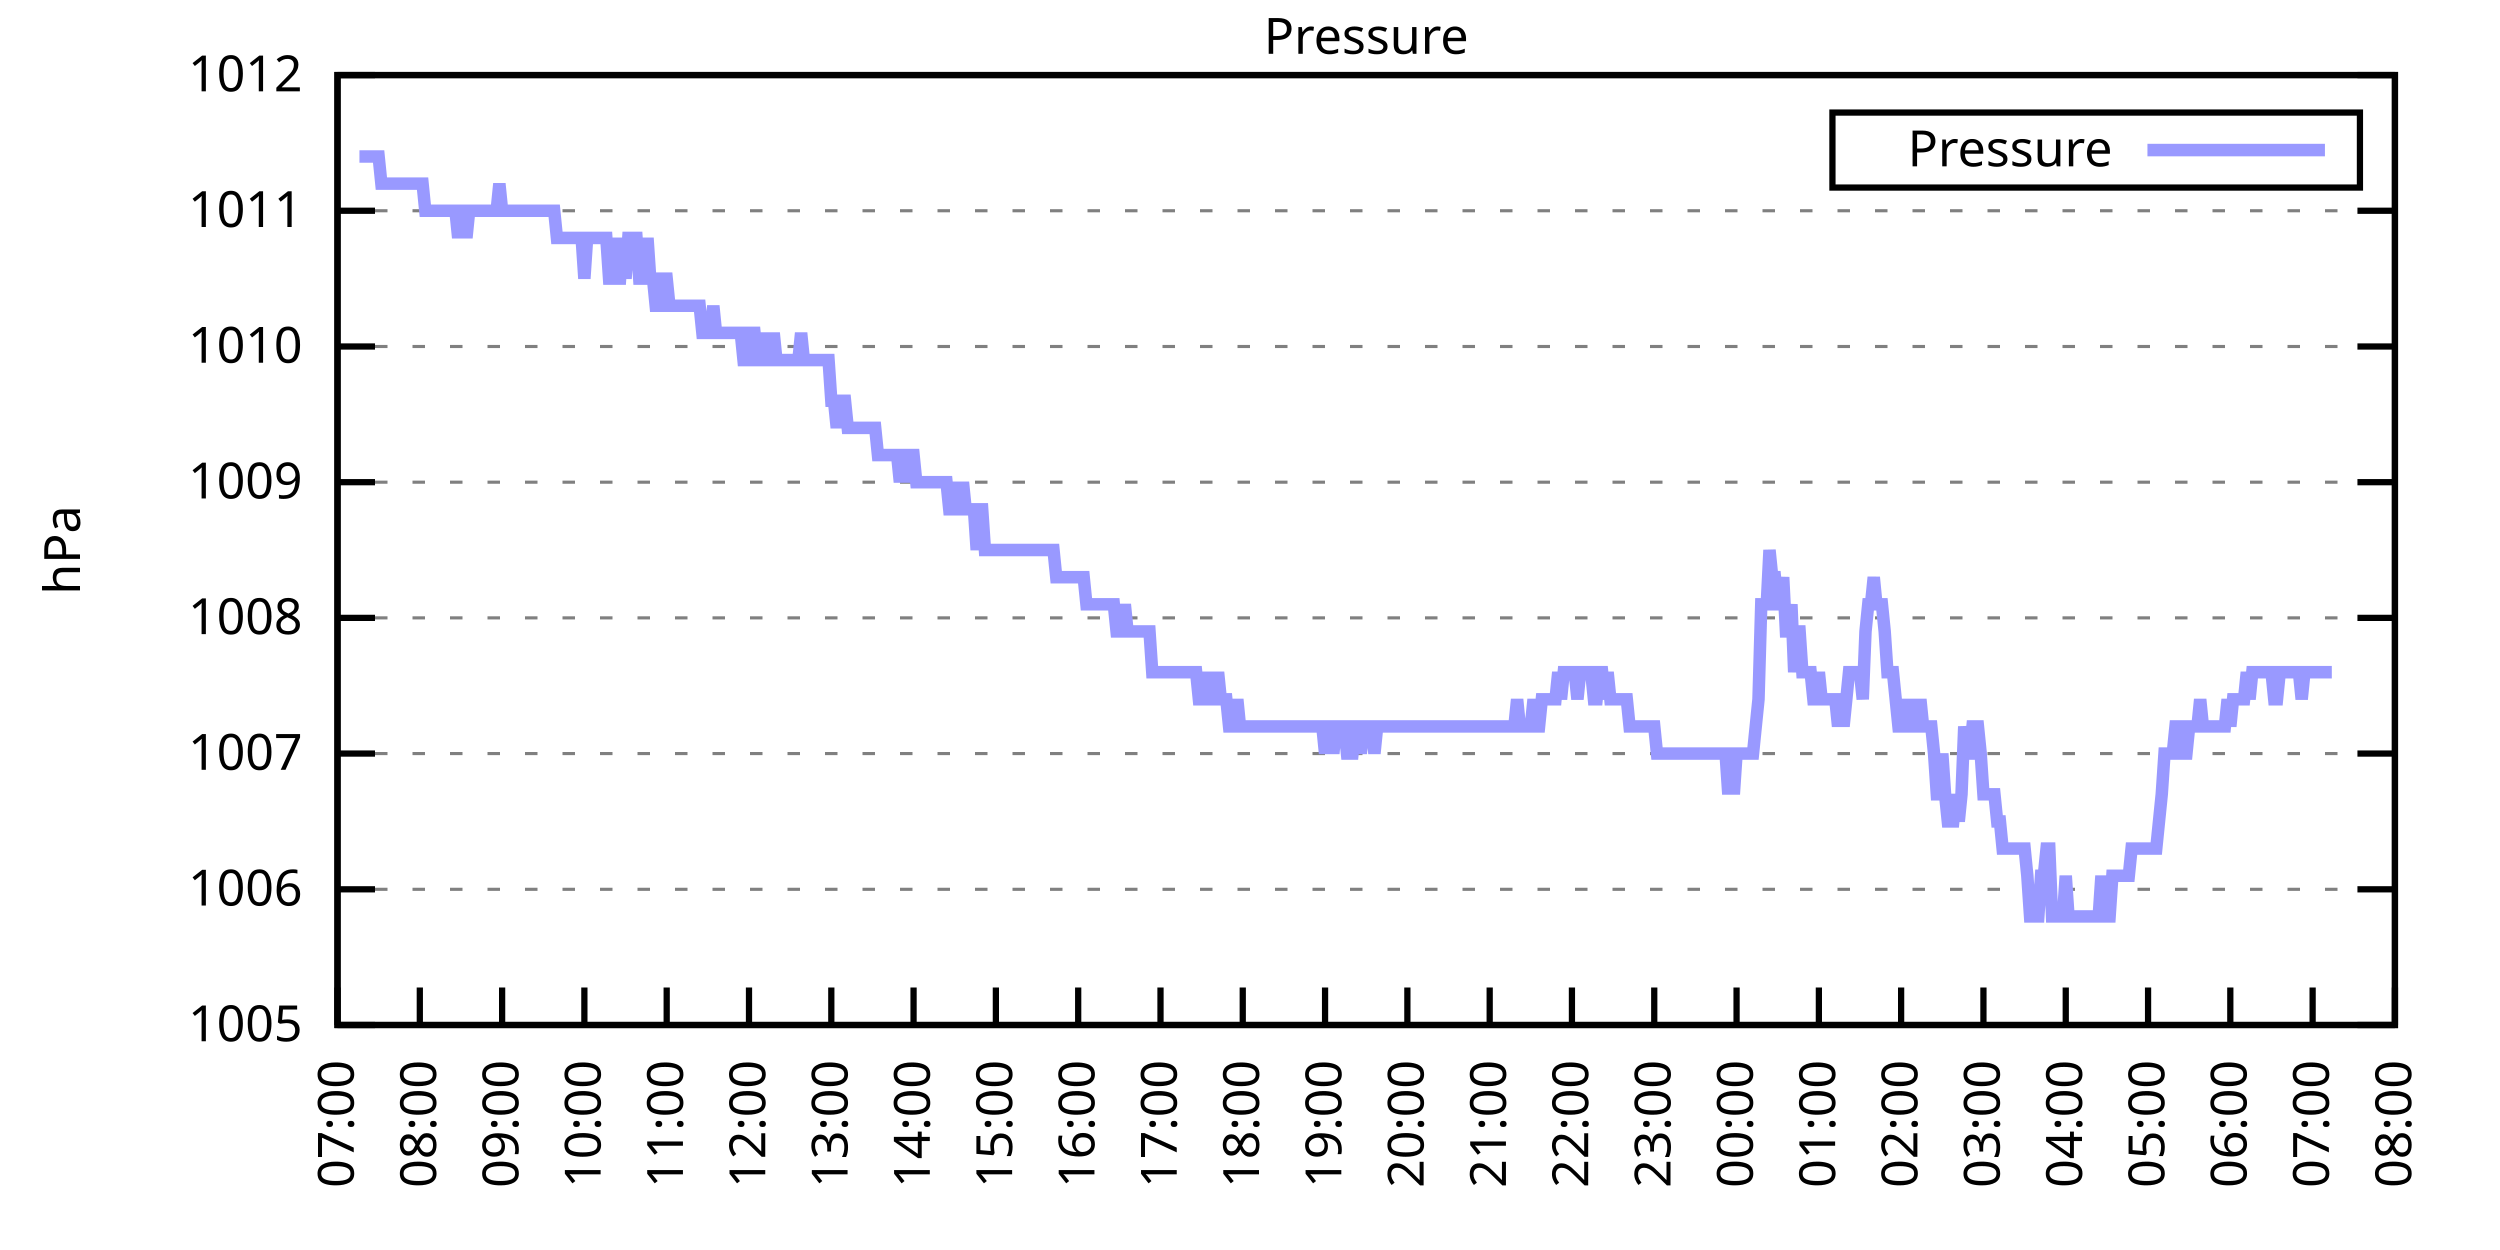
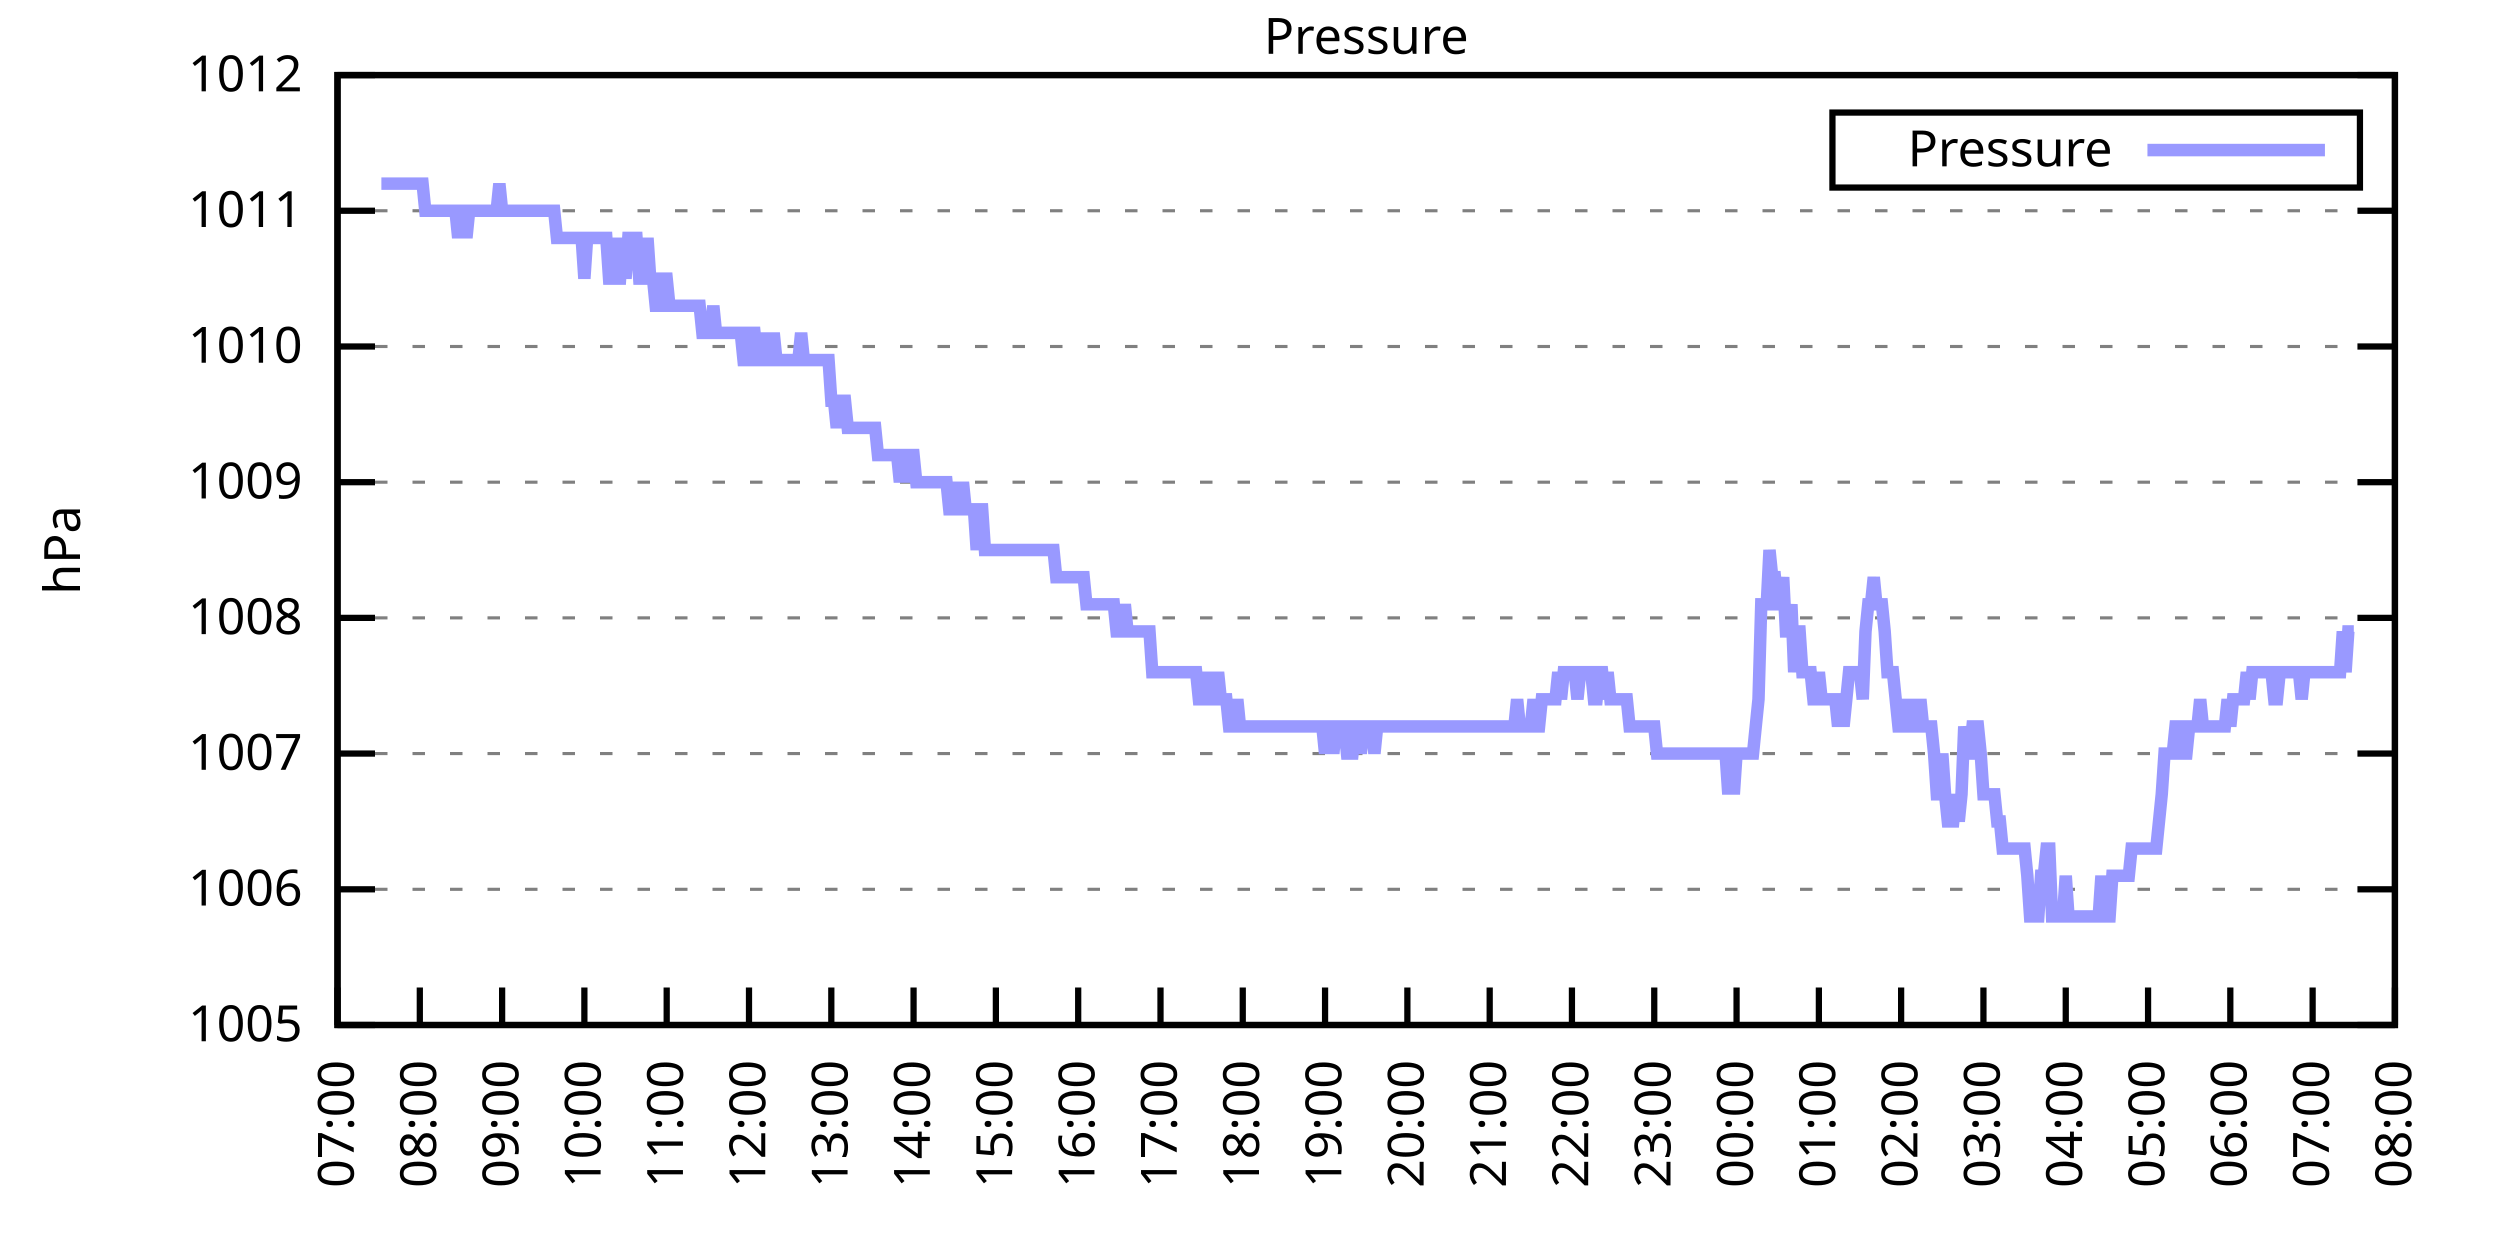
<svg xmlns="http://www.w3.org/2000/svg" xmlns:xlink="http://www.w3.org/1999/xlink" width="400" height="200" viewBox="0 0 400 200">
  <g id="gnuplot_canvas">
    <rect x="0" y="0" width="400" height="200" fill="none" />
    <defs>
      <circle id="gpDot" r="0.5" stroke-width="0.5" stroke="currentColor" />
      <path id="gpPt0" stroke-width="0.333" stroke="currentColor" d="M-1,0 h2 M0,-1 v2" />
      <path id="gpPt1" stroke-width="0.333" stroke="currentColor" d="M-1,-1 L1,1 M1,-1 L-1,1" />
      <path id="gpPt2" stroke-width="0.333" stroke="currentColor" d="M-1,0 L1,0 M0,-1 L0,1 M-1,-1 L1,1 M-1,1 L1,-1" />
      <rect id="gpPt3" stroke-width="0.333" stroke="currentColor" x="-1" y="-1" width="2" height="2" />
      <rect id="gpPt4" stroke-width="0.333" stroke="currentColor" fill="currentColor" x="-1" y="-1" width="2" height="2" />
      <circle id="gpPt5" stroke-width="0.333" stroke="currentColor" cx="0" cy="0" r="1" />
      <use xlink:href="#gpPt5" id="gpPt6" fill="currentColor" stroke="none" />
      <path id="gpPt7" stroke-width="0.333" stroke="currentColor" d="M0,-1.33 L-1.33,0.67 L1.33,0.67 z" />
      <use xlink:href="#gpPt7" id="gpPt8" fill="currentColor" stroke="none" />
      <use xlink:href="#gpPt7" id="gpPt9" stroke="currentColor" transform="rotate(180)" />
      <use xlink:href="#gpPt9" id="gpPt10" fill="currentColor" stroke="none" />
      <use xlink:href="#gpPt3" id="gpPt11" stroke="currentColor" transform="rotate(45)" />
      <use xlink:href="#gpPt11" id="gpPt12" fill="currentColor" stroke="none" />
      <path id="gpPt13" stroke-width="0.333" stroke="currentColor" d="M0,1.330 L1.265,0.411 L0.782,-1.067 L-0.782,-1.076 L-1.265,0.411 z" />
      <use xlink:href="#gpPt13" id="gpPt14" fill="currentColor" stroke="none" />
      <filter id="textbox" filterUnits="objectBoundingBox" x="0" y="0" height="1" width="1">
        <feFlood flood-color="white" flood-opacity="1" result="bgnd" />
        <feComposite in="SourceGraphic" in2="bgnd" operator="atop" />
      </filter>
      <filter id="greybox" filterUnits="objectBoundingBox" x="0" y="0" height="1" width="1">
        <feFlood flood-color="lightgrey" flood-opacity="1" result="grey" />
        <feComposite in="SourceGraphic" in2="grey" operator="atop" />
      </filter>
    </defs>
    <g fill="none" color="white" stroke="currentColor" stroke-width="1.00" stroke-linecap="butt" stroke-linejoin="miter">
</g>
    <g fill="none" color="black" stroke="currentColor" stroke-width="1.00" stroke-linecap="butt" stroke-linejoin="miter">
      <g stroke="none" shape-rendering="crispEdges">
        <polygon fill="rgb(255, 255, 255)" points="54.00,164.00 383.18,164.00 383.18,12.02 54.00,12.02 " />
      </g>
    </g>
    <g fill="none" color="black" stroke="currentColor" stroke-width="1.00" stroke-linecap="butt" stroke-linejoin="miter">
</g>
    <g fill="none" color="black" stroke="black" stroke-width="0.50" stroke-linecap="butt" stroke-linejoin="miter">
</g>
    <g fill="none" color="gray" stroke="currentColor" stroke-width="0.50" stroke-linecap="butt" stroke-linejoin="miter">
      <path stroke="gray" stroke-dasharray="2,4" class="gridline" d="M54.00,164.00 L383.19,164.00  " />
    </g>
    <g fill="none" color="gray" stroke="gray" stroke-width="1.00" stroke-linecap="butt" stroke-linejoin="miter">
</g>
    <g fill="none" color="black" stroke="currentColor" stroke-width="1.00" stroke-linecap="butt" stroke-linejoin="miter">
      <path stroke="black" d="M54.00,164.00 L60.00,164.00 M383.19,164.00 L377.19,164.00  " />
      <g transform="translate(48.40,166.60)" stroke="none" fill="black" font-family="Sans" font-size="8.00" text-anchor="end">
        <text>
          <tspan font-family="Sans"> 1005</tspan>
        </text>
      </g>
    </g>
    <g fill="none" color="black" stroke="currentColor" stroke-width="1.00" stroke-linecap="butt" stroke-linejoin="miter">
</g>
    <g fill="none" color="black" stroke="black" stroke-width="0.50" stroke-linecap="butt" stroke-linejoin="miter">
</g>
    <g fill="none" color="gray" stroke="currentColor" stroke-width="0.50" stroke-linecap="butt" stroke-linejoin="miter">
      <path stroke="gray" stroke-dasharray="2,4" class="gridline" d="M54.00,142.29 L383.19,142.29  " />
    </g>
    <g fill="none" color="gray" stroke="gray" stroke-width="1.00" stroke-linecap="butt" stroke-linejoin="miter">
</g>
    <g fill="none" color="black" stroke="currentColor" stroke-width="1.00" stroke-linecap="butt" stroke-linejoin="miter">
      <path stroke="black" d="M54.00,142.29 L60.00,142.29 M383.19,142.29 L377.19,142.29  " />
      <g transform="translate(48.40,144.89)" stroke="none" fill="black" font-family="Sans" font-size="8.00" text-anchor="end">
        <text>
          <tspan font-family="Sans"> 1006</tspan>
        </text>
      </g>
    </g>
    <g fill="none" color="black" stroke="currentColor" stroke-width="1.00" stroke-linecap="butt" stroke-linejoin="miter">
</g>
    <g fill="none" color="black" stroke="black" stroke-width="0.50" stroke-linecap="butt" stroke-linejoin="miter">
</g>
    <g fill="none" color="gray" stroke="currentColor" stroke-width="0.50" stroke-linecap="butt" stroke-linejoin="miter">
      <path stroke="gray" stroke-dasharray="2,4" class="gridline" d="M54.00,120.57 L383.19,120.57  " />
    </g>
    <g fill="none" color="gray" stroke="gray" stroke-width="1.00" stroke-linecap="butt" stroke-linejoin="miter">
</g>
    <g fill="none" color="black" stroke="currentColor" stroke-width="1.00" stroke-linecap="butt" stroke-linejoin="miter">
      <path stroke="black" d="M54.00,120.57 L60.00,120.57 M383.19,120.57 L377.19,120.57  " />
      <g transform="translate(48.40,123.17)" stroke="none" fill="black" font-family="Sans" font-size="8.00" text-anchor="end">
        <text>
          <tspan font-family="Sans"> 1007</tspan>
        </text>
      </g>
    </g>
    <g fill="none" color="black" stroke="currentColor" stroke-width="1.00" stroke-linecap="butt" stroke-linejoin="miter">
</g>
    <g fill="none" color="black" stroke="black" stroke-width="0.50" stroke-linecap="butt" stroke-linejoin="miter">
</g>
    <g fill="none" color="gray" stroke="currentColor" stroke-width="0.50" stroke-linecap="butt" stroke-linejoin="miter">
      <path stroke="gray" stroke-dasharray="2,4" class="gridline" d="M54.00,98.86 L383.19,98.86  " />
    </g>
    <g fill="none" color="gray" stroke="gray" stroke-width="1.00" stroke-linecap="butt" stroke-linejoin="miter">
</g>
    <g fill="none" color="black" stroke="currentColor" stroke-width="1.00" stroke-linecap="butt" stroke-linejoin="miter">
      <path stroke="black" d="M54.00,98.86 L60.00,98.86 M383.19,98.86 L377.19,98.86  " />
      <g transform="translate(48.40,101.46)" stroke="none" fill="black" font-family="Sans" font-size="8.00" text-anchor="end">
        <text>
          <tspan font-family="Sans"> 1008</tspan>
        </text>
      </g>
    </g>
    <g fill="none" color="black" stroke="currentColor" stroke-width="1.00" stroke-linecap="butt" stroke-linejoin="miter">
</g>
    <g fill="none" color="black" stroke="black" stroke-width="0.50" stroke-linecap="butt" stroke-linejoin="miter">
</g>
    <g fill="none" color="gray" stroke="currentColor" stroke-width="0.50" stroke-linecap="butt" stroke-linejoin="miter">
      <path stroke="gray" stroke-dasharray="2,4" class="gridline" d="M54.00,77.15 L383.19,77.15  " />
    </g>
    <g fill="none" color="gray" stroke="gray" stroke-width="1.00" stroke-linecap="butt" stroke-linejoin="miter">
</g>
    <g fill="none" color="black" stroke="currentColor" stroke-width="1.00" stroke-linecap="butt" stroke-linejoin="miter">
      <path stroke="black" d="M54.00,77.15 L60.00,77.15 M383.19,77.15 L377.19,77.15  " />
      <g transform="translate(48.40,79.75)" stroke="none" fill="black" font-family="Sans" font-size="8.00" text-anchor="end">
        <text>
          <tspan font-family="Sans"> 1009</tspan>
        </text>
      </g>
    </g>
    <g fill="none" color="black" stroke="currentColor" stroke-width="1.00" stroke-linecap="butt" stroke-linejoin="miter">
</g>
    <g fill="none" color="black" stroke="black" stroke-width="0.50" stroke-linecap="butt" stroke-linejoin="miter">
</g>
    <g fill="none" color="gray" stroke="currentColor" stroke-width="0.50" stroke-linecap="butt" stroke-linejoin="miter">
      <path stroke="gray" stroke-dasharray="2,4" class="gridline" d="M54.00,55.44 L383.19,55.44  " />
    </g>
    <g fill="none" color="gray" stroke="gray" stroke-width="1.00" stroke-linecap="butt" stroke-linejoin="miter">
</g>
    <g fill="none" color="black" stroke="currentColor" stroke-width="1.00" stroke-linecap="butt" stroke-linejoin="miter">
      <path stroke="black" d="M54.00,55.44 L60.00,55.44 M383.19,55.44 L377.19,55.44  " />
      <g transform="translate(48.40,58.04)" stroke="none" fill="black" font-family="Sans" font-size="8.00" text-anchor="end">
        <text>
          <tspan font-family="Sans"> 1010</tspan>
        </text>
      </g>
    </g>
    <g fill="none" color="black" stroke="currentColor" stroke-width="1.00" stroke-linecap="butt" stroke-linejoin="miter">
</g>
    <g fill="none" color="black" stroke="black" stroke-width="0.50" stroke-linecap="butt" stroke-linejoin="miter">
</g>
    <g fill="none" color="gray" stroke="currentColor" stroke-width="0.50" stroke-linecap="butt" stroke-linejoin="miter">
      <path stroke="gray" stroke-dasharray="2,4" class="gridline" d="M54.00,33.72 L383.19,33.72  " />
    </g>
    <g fill="none" color="gray" stroke="gray" stroke-width="1.00" stroke-linecap="butt" stroke-linejoin="miter">
</g>
    <g fill="none" color="black" stroke="currentColor" stroke-width="1.00" stroke-linecap="butt" stroke-linejoin="miter">
      <path stroke="black" d="M54.00,33.72 L60.00,33.72 M383.19,33.72 L377.19,33.72  " />
      <g transform="translate(48.40,36.32)" stroke="none" fill="black" font-family="Sans" font-size="8.00" text-anchor="end">
        <text>
          <tspan font-family="Sans"> 1011</tspan>
        </text>
      </g>
    </g>
    <g fill="none" color="black" stroke="currentColor" stroke-width="1.00" stroke-linecap="butt" stroke-linejoin="miter">
</g>
    <g fill="none" color="black" stroke="black" stroke-width="0.50" stroke-linecap="butt" stroke-linejoin="miter">
</g>
    <g fill="none" color="gray" stroke="currentColor" stroke-width="0.50" stroke-linecap="butt" stroke-linejoin="miter">
      <path stroke="gray" stroke-dasharray="2,4" class="gridline" d="M54.00,12.01 L383.19,12.01  " />
    </g>
    <g fill="none" color="gray" stroke="gray" stroke-width="1.00" stroke-linecap="butt" stroke-linejoin="miter">
</g>
    <g fill="none" color="black" stroke="currentColor" stroke-width="1.00" stroke-linecap="butt" stroke-linejoin="miter">
      <path stroke="black" d="M54.00,12.01 L60.00,12.01 M383.19,12.01 L377.19,12.01  " />
      <g transform="translate(48.40,14.61)" stroke="none" fill="black" font-family="Sans" font-size="8.00" text-anchor="end">
        <text>
          <tspan font-family="Sans"> 1012</tspan>
        </text>
      </g>
    </g>
    <g fill="none" color="black" stroke="currentColor" stroke-width="1.00" stroke-linecap="butt" stroke-linejoin="miter">
      <path stroke="black" d="M54.00,164.00 L54.00,158.00  " />
      <g transform="translate(56.60,169.60) rotate(270.00)" stroke="none" fill="black" font-family="Sans" font-size="8.00" text-anchor="end">
        <text>
          <tspan font-family="Sans">07:00</tspan>
        </text>
      </g>
    </g>
    <g fill="none" color="black" stroke="currentColor" stroke-width="1.00" stroke-linecap="butt" stroke-linejoin="miter">
      <path stroke="black" d="M67.17,164.00 L67.17,158.00  " />
      <g transform="translate(69.77,169.60) rotate(270.00)" stroke="none" fill="black" font-family="Sans" font-size="8.00" text-anchor="end">
        <text>
          <tspan font-family="Sans">08:00</tspan>
        </text>
      </g>
    </g>
    <g fill="none" color="black" stroke="currentColor" stroke-width="1.00" stroke-linecap="butt" stroke-linejoin="miter">
      <path stroke="black" d="M80.34,164.00 L80.34,158.00  " />
      <g transform="translate(82.94,169.60) rotate(270.00)" stroke="none" fill="black" font-family="Sans" font-size="8.00" text-anchor="end">
        <text>
          <tspan font-family="Sans">09:00</tspan>
        </text>
      </g>
    </g>
    <g fill="none" color="black" stroke="currentColor" stroke-width="1.00" stroke-linecap="butt" stroke-linejoin="miter">
      <path stroke="black" d="M93.50,164.00 L93.50,158.00  " />
      <g transform="translate(96.10,169.60) rotate(270.00)" stroke="none" fill="black" font-family="Sans" font-size="8.00" text-anchor="end">
        <text>
          <tspan font-family="Sans">10:00</tspan>
        </text>
      </g>
    </g>
    <g fill="none" color="black" stroke="currentColor" stroke-width="1.00" stroke-linecap="butt" stroke-linejoin="miter">
      <path stroke="black" d="M106.67,164.00 L106.67,158.00  " />
      <g transform="translate(109.27,169.60) rotate(270.00)" stroke="none" fill="black" font-family="Sans" font-size="8.00" text-anchor="end">
        <text>
          <tspan font-family="Sans">11:00</tspan>
        </text>
      </g>
    </g>
    <g fill="none" color="black" stroke="currentColor" stroke-width="1.00" stroke-linecap="butt" stroke-linejoin="miter">
      <path stroke="black" d="M119.84,164.00 L119.84,158.00  " />
      <g transform="translate(122.44,169.60) rotate(270.00)" stroke="none" fill="black" font-family="Sans" font-size="8.00" text-anchor="end">
        <text>
          <tspan font-family="Sans">12:00</tspan>
        </text>
      </g>
    </g>
    <g fill="none" color="black" stroke="currentColor" stroke-width="1.00" stroke-linecap="butt" stroke-linejoin="miter">
      <path stroke="black" d="M133.01,164.00 L133.01,158.00  " />
      <g transform="translate(135.61,169.60) rotate(270.00)" stroke="none" fill="black" font-family="Sans" font-size="8.00" text-anchor="end">
        <text>
          <tspan font-family="Sans">13:00</tspan>
        </text>
      </g>
    </g>
    <g fill="none" color="black" stroke="currentColor" stroke-width="1.00" stroke-linecap="butt" stroke-linejoin="miter">
      <path stroke="black" d="M146.17,164.00 L146.17,158.00  " />
      <g transform="translate(148.77,169.60) rotate(270.00)" stroke="none" fill="black" font-family="Sans" font-size="8.00" text-anchor="end">
        <text>
          <tspan font-family="Sans">14:00</tspan>
        </text>
      </g>
    </g>
    <g fill="none" color="black" stroke="currentColor" stroke-width="1.00" stroke-linecap="butt" stroke-linejoin="miter">
      <path stroke="black" d="M159.34,164.00 L159.34,158.00  " />
      <g transform="translate(161.94,169.60) rotate(270.00)" stroke="none" fill="black" font-family="Sans" font-size="8.00" text-anchor="end">
        <text>
          <tspan font-family="Sans">15:00</tspan>
        </text>
      </g>
    </g>
    <g fill="none" color="black" stroke="currentColor" stroke-width="1.00" stroke-linecap="butt" stroke-linejoin="miter">
      <path stroke="black" d="M172.51,164.00 L172.51,158.00  " />
      <g transform="translate(175.11,169.60) rotate(270.00)" stroke="none" fill="black" font-family="Sans" font-size="8.00" text-anchor="end">
        <text>
          <tspan font-family="Sans">16:00</tspan>
        </text>
      </g>
    </g>
    <g fill="none" color="black" stroke="currentColor" stroke-width="1.00" stroke-linecap="butt" stroke-linejoin="miter">
      <path stroke="black" d="M185.68,164.00 L185.68,158.00  " />
      <g transform="translate(188.28,169.60) rotate(270.00)" stroke="none" fill="black" font-family="Sans" font-size="8.00" text-anchor="end">
        <text>
          <tspan font-family="Sans">17:00</tspan>
        </text>
      </g>
    </g>
    <g fill="none" color="black" stroke="currentColor" stroke-width="1.00" stroke-linecap="butt" stroke-linejoin="miter">
      <path stroke="black" d="M198.84,164.00 L198.84,158.00  " />
      <g transform="translate(201.44,169.60) rotate(270.00)" stroke="none" fill="black" font-family="Sans" font-size="8.00" text-anchor="end">
        <text>
          <tspan font-family="Sans">18:00</tspan>
        </text>
      </g>
    </g>
    <g fill="none" color="black" stroke="currentColor" stroke-width="1.00" stroke-linecap="butt" stroke-linejoin="miter">
      <path stroke="black" d="M212.01,164.00 L212.01,158.00  " />
      <g transform="translate(214.61,169.60) rotate(270.00)" stroke="none" fill="black" font-family="Sans" font-size="8.00" text-anchor="end">
        <text>
          <tspan font-family="Sans">19:00</tspan>
        </text>
      </g>
    </g>
    <g fill="none" color="black" stroke="currentColor" stroke-width="1.00" stroke-linecap="butt" stroke-linejoin="miter">
      <path stroke="black" d="M225.18,164.00 L225.18,158.00  " />
      <g transform="translate(227.78,169.60) rotate(270.00)" stroke="none" fill="black" font-family="Sans" font-size="8.00" text-anchor="end">
        <text>
          <tspan font-family="Sans">20:00</tspan>
        </text>
      </g>
    </g>
    <g fill="none" color="black" stroke="currentColor" stroke-width="1.00" stroke-linecap="butt" stroke-linejoin="miter">
      <path stroke="black" d="M238.35,164.00 L238.35,158.00  " />
      <g transform="translate(240.95,169.60) rotate(270.00)" stroke="none" fill="black" font-family="Sans" font-size="8.00" text-anchor="end">
        <text>
          <tspan font-family="Sans">21:00</tspan>
        </text>
      </g>
    </g>
    <g fill="none" color="black" stroke="currentColor" stroke-width="1.00" stroke-linecap="butt" stroke-linejoin="miter">
      <path stroke="black" d="M251.51,164.00 L251.51,158.00  " />
      <g transform="translate(254.11,169.60) rotate(270.00)" stroke="none" fill="black" font-family="Sans" font-size="8.00" text-anchor="end">
        <text>
          <tspan font-family="Sans">22:00</tspan>
        </text>
      </g>
    </g>
    <g fill="none" color="black" stroke="currentColor" stroke-width="1.00" stroke-linecap="butt" stroke-linejoin="miter">
      <path stroke="black" d="M264.68,164.00 L264.68,158.00  " />
      <g transform="translate(267.28,169.60) rotate(270.00)" stroke="none" fill="black" font-family="Sans" font-size="8.00" text-anchor="end">
        <text>
          <tspan font-family="Sans">23:00</tspan>
        </text>
      </g>
    </g>
    <g fill="none" color="black" stroke="currentColor" stroke-width="1.00" stroke-linecap="butt" stroke-linejoin="miter">
      <path stroke="black" d="M277.85,164.00 L277.85,158.00  " />
      <g transform="translate(280.45,169.60) rotate(270.00)" stroke="none" fill="black" font-family="Sans" font-size="8.00" text-anchor="end">
        <text>
          <tspan font-family="Sans">00:00</tspan>
        </text>
      </g>
    </g>
    <g fill="none" color="black" stroke="currentColor" stroke-width="1.00" stroke-linecap="butt" stroke-linejoin="miter">
      <path stroke="black" d="M291.02,164.00 L291.02,158.00  " />
      <g transform="translate(293.62,169.60) rotate(270.00)" stroke="none" fill="black" font-family="Sans" font-size="8.00" text-anchor="end">
        <text>
          <tspan font-family="Sans">01:00</tspan>
        </text>
      </g>
    </g>
    <g fill="none" color="black" stroke="currentColor" stroke-width="1.00" stroke-linecap="butt" stroke-linejoin="miter">
      <path stroke="black" d="M304.18,164.00 L304.18,158.00  " />
      <g transform="translate(306.78,169.60) rotate(270.00)" stroke="none" fill="black" font-family="Sans" font-size="8.00" text-anchor="end">
        <text>
          <tspan font-family="Sans">02:00</tspan>
        </text>
      </g>
    </g>
    <g fill="none" color="black" stroke="currentColor" stroke-width="1.00" stroke-linecap="butt" stroke-linejoin="miter">
      <path stroke="black" d="M317.35,164.00 L317.35,158.00  " />
      <g transform="translate(319.95,169.60) rotate(270.00)" stroke="none" fill="black" font-family="Sans" font-size="8.00" text-anchor="end">
        <text>
          <tspan font-family="Sans">03:00</tspan>
        </text>
      </g>
    </g>
    <g fill="none" color="black" stroke="currentColor" stroke-width="1.00" stroke-linecap="butt" stroke-linejoin="miter">
      <path stroke="black" d="M330.52,164.00 L330.52,158.00  " />
      <g transform="translate(333.12,169.60) rotate(270.00)" stroke="none" fill="black" font-family="Sans" font-size="8.00" text-anchor="end">
        <text>
          <tspan font-family="Sans">04:00</tspan>
        </text>
      </g>
    </g>
    <g fill="none" color="black" stroke="currentColor" stroke-width="1.00" stroke-linecap="butt" stroke-linejoin="miter">
      <path stroke="black" d="M343.69,164.00 L343.69,158.00  " />
      <g transform="translate(346.29,169.60) rotate(270.00)" stroke="none" fill="black" font-family="Sans" font-size="8.00" text-anchor="end">
        <text>
          <tspan font-family="Sans">05:00</tspan>
        </text>
      </g>
    </g>
    <g fill="none" color="black" stroke="currentColor" stroke-width="1.00" stroke-linecap="butt" stroke-linejoin="miter">
      <path stroke="black" d="M356.85,164.00 L356.85,158.00  " />
      <g transform="translate(359.45,169.60) rotate(270.00)" stroke="none" fill="black" font-family="Sans" font-size="8.00" text-anchor="end">
        <text>
          <tspan font-family="Sans">06:00</tspan>
        </text>
      </g>
    </g>
    <g fill="none" color="black" stroke="currentColor" stroke-width="1.00" stroke-linecap="butt" stroke-linejoin="miter">
      <path stroke="black" d="M370.02,164.00 L370.02,158.00  " />
      <g transform="translate(372.62,169.60) rotate(270.00)" stroke="none" fill="black" font-family="Sans" font-size="8.00" text-anchor="end">
        <text>
          <tspan font-family="Sans">07:00</tspan>
        </text>
      </g>
    </g>
    <g fill="none" color="black" stroke="currentColor" stroke-width="1.00" stroke-linecap="butt" stroke-linejoin="miter">
      <path stroke="black" d="M383.19,164.00 L383.19,158.00  " />
      <g transform="translate(385.79,169.60) rotate(270.00)" stroke="none" fill="black" font-family="Sans" font-size="8.00" text-anchor="end">
        <text>
          <tspan font-family="Sans">08:00</tspan>
        </text>
      </g>
    </g>
    <g fill="none" color="black" stroke="currentColor" stroke-width="1.00" stroke-linecap="butt" stroke-linejoin="miter">
</g>
    <g fill="none" color="black" stroke="currentColor" stroke-width="1.00" stroke-linecap="butt" stroke-linejoin="miter">
      <path stroke="black" d="M54.00,12.01 L54.00,164.00 L383.19,164.00 L383.19,12.01 L54.00,12.01 Z  " />
    </g>
    <g fill="none" color="black" stroke="currentColor" stroke-width="1.00" stroke-linecap="butt" stroke-linejoin="miter">
</g>
    <g fill="none" color="black" stroke="currentColor" stroke-width="1.00" stroke-linecap="butt" stroke-linejoin="miter">
      <path stroke="black" d="M293.19,30.01 L293.19,18.01 L377.59,18.01 L377.59,30.01 L293.19,30.01 Z  " />
    </g>
    <g id="Pressure_plot_1">
      <g fill="none" color="white" stroke="black" stroke-width="2.00" stroke-linecap="butt" stroke-linejoin="miter">
</g>
      <g fill="none" color="black" stroke="currentColor" stroke-width="2.00" stroke-linecap="butt" stroke-linejoin="miter">
        <g transform="translate(337.99,26.61)" stroke="none" fill="black" font-family="Sans" font-size="8.00" text-anchor="end">
          <text>
            <tspan font-family="Sans">Pressure</tspan>
          </text>
        </g>
      </g>
      <g fill="none" color="black" stroke="currentColor" stroke-width="2.00" stroke-linecap="butt" stroke-linejoin="miter">
-         <path stroke="rgb(153, 153, 255)" d="M343.59,24.01 L371.99,24.01 M57.51,25.04 L57.95,25.04 L58.39,25.04 L58.83,25.04 L59.27,25.04 L59.71,25.04   L60.14,25.04 L60.58,25.04 L61.02,29.38 L61.46,29.38 L61.90,29.38 L62.34,29.38 L62.78,29.38 L63.22,29.38   L63.66,29.38 L64.10,29.38 L64.53,29.38 L64.97,29.38 L65.41,29.38 L65.85,29.38 L66.29,29.38 L66.73,29.38   L67.17,29.38 L67.61,29.38 L68.05,33.72 L68.48,33.72 L68.92,33.72 L69.36,33.72 L69.80,33.72 L70.24,33.72   L70.68,33.72 L71.12,33.72 L71.56,33.72 L72.00,33.72 L72.43,33.72 L72.87,33.72 L73.31,38.07 L73.75,33.72   L74.19,33.72 L74.63,38.07 L75.07,33.72 L75.51,33.72 L75.95,33.72 L76.38,33.72 L76.82,33.72 L77.26,33.72   L77.70,33.72 L78.14,33.72 L78.58,33.72 L79.02,33.72 L79.46,33.72 L79.90,29.38 L80.34,33.72 L80.77,33.72   L81.21,33.72 L81.65,33.72 L82.09,33.72 L82.53,33.72 L82.97,33.72 L83.41,33.72 L83.85,33.72 L84.29,33.72   L84.72,33.72 L85.16,33.72 L85.60,33.72 L86.04,33.72 L86.48,33.72 L86.92,33.72 L87.36,33.72 L87.80,33.72   L88.24,33.72 L88.67,33.72 L89.11,38.07 L89.55,38.07 L89.99,38.07 L90.43,38.07 L90.87,38.07 L91.31,38.07   L91.75,38.07 L92.19,38.07 L92.62,38.07 L93.06,38.07 L93.50,44.58 L93.94,38.07 L94.38,38.07 L94.82,38.07   L95.26,38.07 L95.70,38.07 L96.14,38.07 L96.58,38.07 L97.01,38.07 L97.45,44.58 L97.89,44.58 L98.33,38.07   L98.77,44.58 L99.21,44.58 L99.65,38.07 L100.09,44.58 L100.53,38.07 L100.96,38.07 L101.40,38.07 L101.84,38.07   L102.28,44.58 L102.72,44.58 L103.16,44.58 L103.60,38.07 L104.04,44.58 L104.48,44.58 L104.91,48.92 L105.35,48.92   L105.79,48.92 L106.23,44.58 L106.67,44.58 L107.11,48.92 L107.55,48.92 L107.99,48.92 L108.43,48.92 L108.87,48.92   L109.30,48.92 L109.74,48.92 L110.18,48.92 L110.62,48.92 L111.06,48.92 L111.50,48.92 L111.94,48.92 L112.38,53.26   L112.82,53.26 L113.25,53.26 L113.69,53.26 L114.13,48.92 L114.57,53.26 L115.01,53.26 L115.45,53.26 L115.89,53.26   L116.33,53.26 L116.77,53.26 L117.20,53.26 L117.64,53.26 L118.08,53.26 L118.52,53.26 L118.96,57.61 L119.40,57.61   L119.84,57.61 L120.28,53.26 L120.72,53.26 L121.15,57.61 L121.59,57.61 L122.03,53.26 L122.47,57.61 L122.91,57.61   L123.35,57.61 L123.79,53.26 L124.23,57.61 L124.67,57.61 L125.11,57.61 L125.54,57.61 L125.98,57.61 L126.42,57.61   L126.86,57.61 L127.30,57.61 L127.74,57.61 L128.18,53.26 L128.62,57.61 L129.06,57.61 L129.49,57.61 L129.93,57.61   L130.37,57.61 L130.81,57.61 L131.25,57.61 L131.69,57.61 L132.13,57.61 L132.57,57.61 L133.01,64.12 L133.44,64.12   L133.88,68.46 L134.32,64.12 L134.76,64.12 L135.20,64.12 L135.64,68.46 L136.08,68.46 L136.52,68.46 L136.96,68.46   L137.39,68.46 L137.83,68.46 L138.27,68.46 L138.71,68.46 L139.15,68.46 L139.59,68.46 L140.03,68.46 L140.47,72.81   L140.91,72.81 L141.35,72.81 L141.78,72.81 L142.22,72.81 L142.66,72.81 L143.10,72.81 L143.54,72.81 L143.98,77.15   L144.42,72.81 L144.86,72.81 L145.30,77.15 L145.73,72.81 L146.17,72.81 L146.61,77.15 L147.05,77.15 L147.49,77.15   L147.93,77.15 L148.37,77.15 L148.81,77.15 L149.25,77.15 L149.68,77.15 L150.12,77.15 L150.56,77.15 L151.00,77.15   L151.44,77.15 L151.88,81.49 L152.32,81.49 L152.76,81.49 L153.20,77.15 L153.63,81.49 L154.07,77.15 L154.51,81.49   L154.95,81.49 L155.39,81.49 L155.83,81.49 L156.27,88.00 L156.71,81.49 L157.15,81.49 L157.59,88.00 L158.02,88.00   L158.46,88.00 L158.90,88.00 L159.34,88.00 L159.78,88.00 L160.22,88.00 L160.66,88.00 L161.10,88.00 L161.54,88.00   L161.97,88.00 L162.41,88.00 L162.85,88.00 L163.29,88.00 L163.73,88.00 L164.17,88.00 L164.61,88.00 L165.05,88.00   L165.49,88.00 L165.92,88.00 L166.36,88.00 L166.80,88.00 L167.24,88.00 L167.68,88.00 L168.12,88.00 L168.56,88.00   L169.00,92.35 L169.44,92.35 L169.87,92.35 L170.31,92.35 L170.75,92.35 L171.19,92.35 L171.63,92.35 L172.07,92.35   L172.51,92.35 L172.95,92.35 L173.39,92.35 L173.83,96.69 L174.26,96.69 L174.70,96.69 L175.14,96.69 L175.58,96.69   L176.02,96.69 L176.46,96.69 L176.90,96.69 L177.34,96.69 L177.78,96.69 L178.21,96.69 L178.65,101.03 L179.09,101.03   L179.53,101.03 L179.97,96.69 L180.41,101.03 L180.85,101.03 L181.29,101.03 L181.73,101.03 L182.16,101.03 L182.60,101.03   L183.04,101.03 L183.48,101.03 L183.92,101.03 L184.36,107.55 L184.80,107.55 L185.24,107.55 L185.68,107.55 L186.11,107.55   L186.55,107.55 L186.99,107.55 L187.43,107.55 L187.87,107.55 L188.31,107.55 L188.75,107.55 L189.19,107.55 L189.63,107.55   L190.07,107.55 L190.50,107.55 L190.94,107.55 L191.38,107.55 L191.82,111.89 L192.26,111.89 L192.70,111.89 L193.14,107.55   L193.58,111.89 L194.02,111.89 L194.45,111.89 L194.89,107.55 L195.33,111.89 L195.77,111.89 L196.21,111.89 L196.65,116.23   L197.09,116.23 L197.53,116.23 L197.97,111.89 L198.40,116.23 L198.84,116.23 L199.28,116.23 L199.72,116.23 L200.16,116.23   L200.60,116.23 L201.04,116.23 L201.48,116.23 L201.92,116.23 L202.35,116.23 L202.79,116.23 L203.23,116.23 L203.67,116.23   L204.11,116.23 L204.55,116.23 L204.99,116.23 L205.43,116.23 L205.87,116.23 L206.31,116.23 L206.74,116.23 L207.18,116.23   L207.62,116.23 L208.06,116.23 L208.50,116.23 L208.94,116.23 L209.38,116.23 L209.82,116.23 L210.26,116.23 L210.69,116.23   L211.13,116.23 L211.57,116.23 L212.01,120.57 L212.45,116.23 L212.89,116.23 L213.33,120.57 L213.77,116.23 L214.21,116.23   L214.64,116.23 L215.08,116.23 L215.52,120.57 L215.96,120.57 L216.40,120.57 L216.84,116.23 L217.28,116.23 L217.72,120.57   L218.16,116.23 L218.60,116.23 L219.03,116.23 L219.47,116.23 L219.91,120.57 L220.35,116.23 L220.79,116.23 L221.23,116.23   L221.67,116.23 L222.11,116.23 L222.55,116.23 L222.98,116.23 L223.42,116.23 L223.86,116.23 L224.30,116.23 L224.74,116.23   L225.18,116.23 L225.62,116.23 L226.06,116.23 L226.50,116.23 L226.93,116.23 L227.37,116.23 L227.81,116.23 L228.25,116.23   L228.69,116.23 L229.13,116.23 L229.57,116.23 L230.01,116.23 L230.45,116.23 L230.88,116.23 L231.32,116.23 L231.76,116.23   L232.20,116.23 L232.64,116.23 L233.08,116.23 L233.52,116.23 L233.96,116.23 L234.40,116.23 L234.84,116.23 L235.27,116.23   L235.71,116.23 L236.15,116.23 L236.59,116.23 L237.03,116.23 L237.47,116.23 L237.91,116.23 L238.35,116.23 L238.79,116.23   L239.22,116.23 L239.66,116.23 L240.10,116.23 L240.54,116.23 L240.98,116.23 L241.42,116.23 L241.86,116.23 L242.30,116.23   L242.74,111.89 L243.17,116.23 L243.61,116.23 L244.05,116.23 L244.49,116.23 L244.93,116.23 L245.37,111.89 L245.81,116.23   L246.25,116.23 L246.69,111.89 L247.12,111.89 L247.56,111.89 L248.00,111.89 L248.44,111.89 L248.88,111.89 L249.32,107.55   L249.76,111.89 L250.20,107.55 L250.64,107.55 L251.08,107.55 L251.51,107.55 L251.95,107.55 L252.39,111.89 L252.83,107.55   L253.27,107.55 L253.71,107.55 L254.15,107.55 L254.59,107.55 L255.03,111.89 L255.46,111.89 L255.90,107.55 L256.34,107.55   L256.78,111.89 L257.22,107.55 L257.66,111.89 L258.10,111.89 L258.54,111.89 L258.98,111.89 L259.41,111.89 L259.85,111.89   L260.29,111.89 L260.73,116.23 L261.17,116.23 L261.61,116.23 L262.05,116.23 L262.49,116.23 L262.93,116.23 L263.36,116.23   L263.80,116.23 L264.24,116.23 L264.68,116.23 L265.12,120.57 L265.56,120.57 L266.00,120.57 L266.44,120.57 L266.88,120.57   L267.32,120.57 L267.75,120.57 L268.19,120.57 L268.63,120.57 L269.07,120.57 L269.51,120.57 L269.95,120.57 L270.39,120.57   L270.83,120.57 L271.27,120.57 L271.70,120.57 L272.14,120.57 L272.58,120.57 L273.02,120.57 L273.46,120.57 L273.90,120.57   L274.34,120.57 L274.78,120.57 L275.22,120.57 L275.65,120.57 L276.09,120.57 L276.53,127.09 L276.97,120.57 L277.41,127.09   L277.85,120.57 L278.29,120.57 L278.73,120.57 L279.17,120.57 L279.60,120.57 L280.04,120.57 L280.48,120.57 L280.92,116.23   L281.36,111.89 L281.80,96.69 L282.24,96.69 L282.68,96.69 L283.12,88.00 L283.56,92.35 L283.99,92.35 L284.43,96.69   L284.87,96.69 L285.31,92.35 L285.75,101.03 L286.19,101.03 L286.63,96.69 L287.07,107.55 L287.51,101.03 L287.94,101.03   L288.38,107.55 L288.82,107.55 L289.26,107.55 L289.70,107.55 L290.14,111.89 L290.58,111.89 L291.02,107.55 L291.46,111.89   L291.89,111.89 L292.33,111.89 L292.77,111.89 L293.21,111.89 L293.65,111.89 L294.09,116.23 L294.53,111.89 L294.97,116.23   L295.41,111.89 L295.84,107.55 L296.28,107.55 L296.72,107.55 L297.16,107.55 L297.60,107.55 L298.04,111.89 L298.48,101.03   L298.92,96.69 L299.36,96.69 L299.80,92.35 L300.23,96.69 L300.67,96.69 L301.11,96.69 L301.55,101.03 L301.99,107.55   L302.43,107.55 L302.87,107.55 L303.31,111.89 L303.75,116.23 L304.18,116.23 L304.62,111.89 L305.06,116.23 L305.50,116.23   L305.94,111.89 L306.38,116.23 L306.82,116.23 L307.26,111.89 L307.70,116.23 L308.13,116.23 L308.57,116.23 L309.01,116.23   L309.45,120.57 L309.89,127.09 L310.33,127.09 L310.77,120.57 L311.21,127.09 L311.65,131.43 L312.08,131.43 L312.52,131.43   L312.96,127.09 L313.40,131.43 L313.84,127.09 L314.28,116.23 L314.72,120.57 L315.16,120.57 L315.60,116.23 L316.04,116.23   L316.47,116.23 L316.91,120.57 L317.35,127.09 L317.79,127.09 L318.23,127.09 L318.67,127.09 L319.11,127.09 L319.55,131.43   L319.99,131.43 L320.42,135.77 L320.86,135.77 L321.30,135.77 L321.74,135.77 L322.18,135.77 L322.62,135.77 L323.06,135.77   L323.50,135.77 L323.94,135.77 L324.37,140.12 L324.81,146.63 L325.25,146.63 L325.69,146.63 L326.13,146.63 L326.57,140.12   L327.01,140.12 L327.45,135.77 L327.89,135.77 L328.33,146.63 L328.76,146.63 L329.20,146.63 L329.64,146.63 L330.08,146.63   L330.52,140.12 L330.96,146.63 L331.40,146.63 L331.84,146.63 L332.28,146.63 L332.71,146.63 L333.15,146.63 L333.59,146.63   L334.03,146.63 L334.47,146.63 L334.91,146.63 L335.35,146.63 L335.79,146.63 L336.23,140.12 L336.66,146.63 L337.10,146.63   L337.54,146.63 L337.98,140.12 L338.42,140.12 L338.86,140.12 L339.30,140.12 L339.74,140.12 L340.18,140.12 L340.61,140.12   L341.05,135.77 L341.49,135.77 L341.93,135.77 L342.37,135.77 L342.81,135.77 L343.25,135.77 L343.69,135.77 L344.13,135.77   L344.57,135.77 L345.00,135.77 L345.44,131.43 L345.88,127.09 L346.32,120.57 L346.76,120.57 L347.20,120.57 L347.64,120.57   L348.08,116.23 L348.52,116.23 L348.95,116.23 L349.39,120.57 L349.83,120.57 L350.27,116.23 L350.71,116.23 L351.15,116.23   L351.59,116.23 L352.03,111.89 L352.47,116.23 L352.90,116.23 L353.34,116.23 L353.78,116.23 L354.22,116.23 L354.66,116.23   L355.10,116.23 L355.54,116.23 L355.98,116.23 L356.42,111.89 L356.85,116.23 L357.29,111.89 L357.73,111.89 L358.17,111.89   L358.61,111.89 L359.05,111.89 L359.49,107.55 L359.93,111.89 L360.37,107.55 L360.81,107.55 L361.24,107.55 L361.68,107.55   L362.12,107.55 L362.56,107.55 L363.00,107.55 L363.44,107.55 L363.88,111.89 L364.32,111.89 L364.76,107.55 L365.19,107.55   L365.63,107.55 L366.07,107.55 L366.51,107.55 L366.95,107.55 L367.39,107.55 L367.83,107.55 L368.27,111.89 L368.71,107.55   L369.14,107.55 L369.58,107.55 L370.02,107.55 L370.46,107.55 L370.90,107.55 L371.34,107.55 L371.78,107.55 L372.22,107.55   L372.66,107.55 L373.09,107.55  " />
+         <path stroke="rgb(153, 153, 255)" d="M343.59,24.01 L371.99,24.01 M61.02,29.38 L61.46,29.38 L61.90,29.38 L62.34,29.38 L62.78,29.38 L63.22,29.38   L63.66,29.38 L64.10,29.38 L64.53,29.38 L64.97,29.38 L65.41,29.38 L65.85,29.38 L66.29,29.38 L66.73,29.38   L67.17,29.38 L67.61,29.38 L68.05,33.72 L68.48,33.72 L68.92,33.72 L69.36,33.72 L69.80,33.72 L70.24,33.72   L70.68,33.72 L71.12,33.72 L71.56,33.72 L72.00,33.72 L72.43,33.72 L72.87,33.72 L73.31,38.07 L73.75,33.72   L74.19,33.72 L74.63,38.07 L75.07,33.72 L75.51,33.72 L75.95,33.72 L76.38,33.72 L76.82,33.72 L77.26,33.72   L77.70,33.72 L78.14,33.72 L78.58,33.72 L79.02,33.72 L79.46,33.72 L79.90,29.38 L80.34,33.72 L80.77,33.72   L81.21,33.72 L81.65,33.72 L82.09,33.72 L82.53,33.72 L82.97,33.72 L83.41,33.72 L83.85,33.72 L84.29,33.72   L84.72,33.72 L85.16,33.72 L85.60,33.72 L86.04,33.72 L86.48,33.72 L86.92,33.72 L87.36,33.72 L87.80,33.72   L88.24,33.72 L88.67,33.72 L89.11,38.07 L89.55,38.07 L89.99,38.07 L90.43,38.07 L90.87,38.07 L91.31,38.07   L91.75,38.07 L92.19,38.07 L92.62,38.07 L93.06,38.07 L93.50,44.58 L93.94,38.07 L94.38,38.07 L94.82,38.07   L95.26,38.07 L95.70,38.07 L96.14,38.07 L96.58,38.07 L97.01,38.07 L97.45,44.58 L97.89,44.58 L98.33,38.07   L98.77,44.58 L99.21,44.58 L99.65,38.07 L100.09,44.58 L100.53,38.07 L100.96,38.07 L101.40,38.07 L101.84,38.07   L102.28,44.58 L102.72,44.58 L103.16,44.58 L103.60,38.07 L104.04,44.58 L104.48,44.58 L104.91,48.92 L105.35,48.92   L105.79,48.92 L106.23,44.58 L106.67,44.58 L107.11,48.92 L107.55,48.92 L107.99,48.92 L108.43,48.92 L108.87,48.92   L109.30,48.92 L109.74,48.92 L110.18,48.92 L110.62,48.92 L111.06,48.92 L111.50,48.92 L111.94,48.92 L112.38,53.26   L112.82,53.26 L113.25,53.26 L113.69,53.26 L114.13,48.92 L114.57,53.26 L115.01,53.26 L115.45,53.26 L115.89,53.26   L116.33,53.26 L116.77,53.26 L117.20,53.26 L117.64,53.26 L118.08,53.26 L118.52,53.26 L118.96,57.61 L119.40,57.61   L119.84,57.61 L120.28,53.26 L120.72,53.26 L121.15,57.61 L121.59,57.61 L122.03,53.26 L122.47,57.61 L122.91,57.61   L123.35,57.61 L123.79,53.26 L124.23,57.61 L124.67,57.61 L125.11,57.61 L125.54,57.61 L125.98,57.61 L126.42,57.61   L126.86,57.61 L127.30,57.61 L127.74,57.61 L128.18,53.26 L128.62,57.61 L129.06,57.61 L129.49,57.61 L129.93,57.61   L130.37,57.61 L130.81,57.61 L131.25,57.61 L131.69,57.61 L132.13,57.61 L132.57,57.61 L133.01,64.12 L133.44,64.12   L133.88,68.46 L134.32,64.12 L134.76,64.12 L135.20,64.12 L135.64,68.46 L136.08,68.46 L136.52,68.46 L136.96,68.46   L137.39,68.46 L137.83,68.46 L138.27,68.46 L138.71,68.46 L139.15,68.46 L139.59,68.46 L140.03,68.46 L140.47,72.81   L140.91,72.81 L141.35,72.81 L141.78,72.81 L142.22,72.81 L142.66,72.81 L143.10,72.81 L143.54,72.81 L143.98,77.15   L144.42,72.81 L144.86,72.81 L145.30,77.15 L145.73,72.81 L146.17,72.81 L146.61,77.15 L147.05,77.15 L147.49,77.15   L147.93,77.15 L148.37,77.15 L148.81,77.15 L149.25,77.15 L149.68,77.15 L150.12,77.15 L150.56,77.15 L151.00,77.15   L151.44,77.15 L151.88,81.49 L152.32,81.49 L152.76,81.49 L153.20,77.15 L153.63,81.49 L154.07,77.15 L154.51,81.49   L154.95,81.49 L155.39,81.49 L155.83,81.49 L156.27,88.00 L156.71,81.49 L157.15,81.49 L157.59,88.00 L158.02,88.00   L158.46,88.00 L158.90,88.00 L159.34,88.00 L159.78,88.00 L160.22,88.00 L160.66,88.00 L161.10,88.00 L161.54,88.00   L161.97,88.00 L162.41,88.00 L162.85,88.00 L163.29,88.00 L163.73,88.00 L164.17,88.00 L164.61,88.00 L165.05,88.00   L165.49,88.00 L165.92,88.00 L166.36,88.00 L166.80,88.00 L167.24,88.00 L167.68,88.00 L168.12,88.00 L168.56,88.00   L169.00,92.35 L169.44,92.35 L169.87,92.35 L170.31,92.35 L170.75,92.35 L171.19,92.35 L171.63,92.35 L172.07,92.35   L172.51,92.35 L172.95,92.35 L173.39,92.35 L173.83,96.69 L174.26,96.69 L174.70,96.69 L175.14,96.69 L175.58,96.69   L176.02,96.69 L176.46,96.69 L176.90,96.69 L177.34,96.69 L177.78,96.69 L178.21,96.69 L178.65,101.03 L179.09,101.03   L179.53,101.03 L179.97,96.69 L180.41,101.03 L180.85,101.03 L181.29,101.03 L181.73,101.03 L182.16,101.03 L182.60,101.03   L183.04,101.03 L183.48,101.03 L183.92,101.03 L184.36,107.55 L184.80,107.55 L185.24,107.55 L185.68,107.55 L186.11,107.55   L186.55,107.55 L186.99,107.55 L187.43,107.55 L187.87,107.55 L188.31,107.55 L188.75,107.55 L189.19,107.55 L189.63,107.55   L190.07,107.55 L190.50,107.55 L190.94,107.55 L191.38,107.55 L191.82,111.89 L192.26,111.89 L192.70,111.89 L193.14,107.55   L193.58,111.89 L194.02,111.89 L194.45,111.89 L194.89,107.55 L195.33,111.89 L195.77,111.89 L196.21,111.89 L196.65,116.23   L197.09,116.23 L197.53,116.23 L197.97,111.89 L198.40,116.23 L198.84,116.23 L199.28,116.23 L199.72,116.23 L200.16,116.23   L200.60,116.23 L201.04,116.23 L201.48,116.23 L201.92,116.23 L202.35,116.23 L202.79,116.23 L203.23,116.23 L203.67,116.23   L204.11,116.23 L204.55,116.23 L204.99,116.23 L205.43,116.23 L205.87,116.23 L206.31,116.23 L206.74,116.23 L207.18,116.23   L207.62,116.23 L208.06,116.23 L208.50,116.23 L208.94,116.23 L209.38,116.23 L209.82,116.23 L210.26,116.23 L210.69,116.23   L211.13,116.23 L211.57,116.23 L212.01,120.57 L212.45,116.23 L212.89,116.23 L213.33,120.57 L213.77,116.23 L214.21,116.23   L214.64,116.23 L215.08,116.23 L215.52,120.57 L215.96,120.57 L216.40,120.57 L216.84,116.23 L217.28,116.23 L217.72,120.57   L218.16,116.23 L218.60,116.23 L219.03,116.23 L219.47,116.23 L219.91,120.57 L220.35,116.23 L220.79,116.23 L221.23,116.23   L221.67,116.23 L222.11,116.23 L222.55,116.23 L222.98,116.23 L223.42,116.23 L223.86,116.23 L224.30,116.23 L224.74,116.23   L225.18,116.23 L225.62,116.23 L226.06,116.23 L226.50,116.23 L226.93,116.23 L227.37,116.23 L227.81,116.23 L228.25,116.23   L228.69,116.23 L229.13,116.23 L229.57,116.23 L230.01,116.23 L230.45,116.23 L230.88,116.23 L231.32,116.23 L231.76,116.23   L232.20,116.23 L232.64,116.23 L233.08,116.23 L233.52,116.23 L233.96,116.23 L234.40,116.23 L234.84,116.23 L235.27,116.23   L235.71,116.23 L236.15,116.23 L236.59,116.23 L237.03,116.23 L237.47,116.23 L237.91,116.23 L238.35,116.23 L238.79,116.23   L239.22,116.23 L239.66,116.23 L240.10,116.23 L240.54,116.23 L240.98,116.23 L241.42,116.23 L241.86,116.23 L242.30,116.23   L242.74,111.89 L243.17,116.23 L243.61,116.23 L244.05,116.23 L244.49,116.23 L244.93,116.23 L245.37,111.89 L245.81,116.23   L246.25,116.23 L246.69,111.89 L247.12,111.89 L247.56,111.89 L248.00,111.89 L248.44,111.89 L248.88,111.89 L249.32,107.55   L249.76,111.89 L250.20,107.55 L250.64,107.55 L251.08,107.55 L251.51,107.55 L251.95,107.55 L252.39,111.89 L252.83,107.55   L253.27,107.55 L253.71,107.55 L254.15,107.55 L254.59,107.55 L255.03,111.89 L255.46,111.89 L255.90,107.55 L256.34,107.55   L256.78,111.89 L257.22,107.55 L257.66,111.89 L258.10,111.89 L258.54,111.89 L258.98,111.89 L259.41,111.89 L259.85,111.89   L260.29,111.89 L260.73,116.23 L261.17,116.23 L261.61,116.23 L262.05,116.23 L262.49,116.23 L262.93,116.23 L263.36,116.23   L263.80,116.23 L264.24,116.23 L264.68,116.23 L265.12,120.57 L265.56,120.57 L266.00,120.57 L266.44,120.57 L266.88,120.57   L267.32,120.57 L267.75,120.57 L268.19,120.57 L268.63,120.57 L269.07,120.57 L269.51,120.57 L269.95,120.57 L270.39,120.57   L270.83,120.57 L271.27,120.57 L271.70,120.57 L272.14,120.57 L272.58,120.57 L273.02,120.57 L273.46,120.57 L273.90,120.57   L274.34,120.57 L274.78,120.57 L275.22,120.57 L275.65,120.57 L276.09,120.57 L276.53,127.09 L276.97,120.57 L277.41,127.09   L277.85,120.57 L278.29,120.57 L278.73,120.57 L279.17,120.57 L279.60,120.57 L280.04,120.57 L280.48,120.57 L280.92,116.23   L281.36,111.89 L281.80,96.69 L282.24,96.69 L282.68,96.69 L283.12,88.00 L283.56,92.35 L283.99,92.35 L284.43,96.69   L284.87,96.69 L285.31,92.35 L285.75,101.03 L286.19,101.03 L286.63,96.69 L287.07,107.55 L287.51,101.03 L287.94,101.03   L288.38,107.55 L288.82,107.55 L289.26,107.55 L289.70,107.55 L290.14,111.89 L290.58,111.89 L291.02,107.55 L291.46,111.89   L291.89,111.89 L292.33,111.89 L292.77,111.89 L293.21,111.89 L293.65,111.89 L294.09,116.23 L294.53,111.89 L294.97,116.23   L295.41,111.89 L295.84,107.55 L296.28,107.55 L296.72,107.55 L297.16,107.55 L297.60,107.55 L298.04,111.89 L298.48,101.03   L298.92,96.69 L299.36,96.69 L299.80,92.35 L300.23,96.69 L300.67,96.69 L301.11,96.69 L301.55,101.03 L301.99,107.55   L302.43,107.55 L302.87,107.55 L303.31,111.89 L303.75,116.23 L304.18,116.23 L304.62,111.89 L305.06,116.23 L305.50,116.23   L305.94,111.89 L306.38,116.23 L306.82,116.23 L307.26,111.89 L307.70,116.23 L308.13,116.23 L308.57,116.23 L309.01,116.23   L309.45,120.57 L309.89,127.09 L310.33,127.09 L310.77,120.57 L311.21,127.09 L311.65,131.43 L312.08,131.43 L312.52,131.43   L312.96,127.09 L313.40,131.43 L313.84,127.09 L314.28,116.23 L314.72,120.57 L315.16,120.57 L315.60,116.23 L316.04,116.23   L316.47,116.23 L316.91,120.57 L317.35,127.09 L317.79,127.09 L318.23,127.09 L318.67,127.09 L319.11,127.09 L319.55,131.43   L319.99,131.43 L320.42,135.77 L320.86,135.77 L321.30,135.77 L321.74,135.77 L322.18,135.77 L322.62,135.77 L323.06,135.77   L323.50,135.77 L323.94,135.77 L324.37,140.12 L324.81,146.63 L325.25,146.63 L325.69,146.63 L326.13,146.63 L326.57,140.12   L327.01,140.12 L327.45,135.77 L327.89,135.77 L328.33,146.63 L328.76,146.63 L329.20,146.63 L329.64,146.63 L330.08,146.63   L330.52,140.12 L330.96,146.63 L331.40,146.63 L331.84,146.63 L332.28,146.63 L332.71,146.63 L333.15,146.63 L333.59,146.63   L334.03,146.63 L334.47,146.63 L334.91,146.63 L335.35,146.63 L335.79,146.63 L336.23,140.12 L336.66,146.63 L337.10,146.63   L337.54,146.63 L337.98,140.12 L338.42,140.12 L338.86,140.12 L339.30,140.12 L339.74,140.12 L340.18,140.12 L340.61,140.12   L341.05,135.77 L341.49,135.77 L341.93,135.77 L342.37,135.77 L342.81,135.77 L343.25,135.77 L343.69,135.77 L344.13,135.77   L344.57,135.77 L345.00,135.77 L345.44,131.43 L345.88,127.09 L346.32,120.57 L346.76,120.57 L347.20,120.57 L347.64,120.57   L348.08,116.23 L348.52,116.23 L348.95,116.23 L349.39,120.57 L349.83,120.57 L350.27,116.23 L350.71,116.23 L351.15,116.23   L351.59,116.23 L352.03,111.89 L352.47,116.23 L352.90,116.23 L353.34,116.23 L353.78,116.23 L354.22,116.23 L354.66,116.23   L355.10,116.23 L355.54,116.23 L355.98,116.23 L356.42,111.89 L356.85,116.23 L357.29,111.89 L357.73,111.89 L358.17,111.89   L358.61,111.89 L359.05,111.89 L359.49,107.55 L359.93,111.89 L360.37,107.55 L360.81,107.55 L361.24,107.55 L361.68,107.55   L362.12,107.55 L362.56,107.55 L363.00,107.55 L363.44,107.55 L363.88,111.89 L364.32,111.89 L364.76,107.55 L365.19,107.55   L365.63,107.55 L366.07,107.55 L366.51,107.55 L366.95,107.55 L367.39,107.55 L367.83,107.55 L368.27,111.89 L368.71,107.55   L369.14,107.55 L369.58,107.55 L370.02,107.55 L370.46,107.55 L370.90,107.55 L371.34,107.55 L371.78,107.55 L372.22,107.55   L372.66,107.55 L373.09,107.55 L373.53,107.55 L373.97,107.55 L374.41,107.55 L374.85,101.03 L375.29,107.55 L375.73,101.03   L376.17,101.03 L376.61,101.03  " />
      </g>
    </g>
    <g fill="none" color="black" stroke="currentColor" stroke-width="2.00" stroke-linecap="butt" stroke-linejoin="miter">
</g>
    <g fill="none" color="black" stroke="black" stroke-width="1.00" stroke-linecap="butt" stroke-linejoin="miter">
</g>
    <g fill="none" color="black" stroke="currentColor" stroke-width="1.00" stroke-linecap="butt" stroke-linejoin="miter">
      <path stroke="black" d="M54.00,12.01 L54.00,164.00 L383.19,164.00 L383.19,12.01 L54.00,12.01 Z  " />
      <g transform="translate(12.80,88.01) rotate(270.00)" stroke="none" fill="black" font-family="Sans" font-size="8.00" text-anchor="middle">
        <text>
          <tspan font-family="Sans">hPa</tspan>
        </text>
      </g>
    </g>
    <g fill="none" color="black" stroke="currentColor" stroke-width="1.00" stroke-linecap="butt" stroke-linejoin="miter">
</g>
    <g fill="none" color="black" stroke="currentColor" stroke-width="1.00" stroke-linecap="butt" stroke-linejoin="miter">
      <g transform="translate(218.59,8.61)" stroke="none" fill="black" font-family="Sans" font-size="8.00" text-anchor="middle">
        <text>
          <tspan font-family="Sans">Pressure</tspan>
        </text>
      </g>
    </g>
    <g fill="none" color="black" stroke="currentColor" stroke-width="1.00" stroke-linecap="butt" stroke-linejoin="miter">
</g>
  </g>
</svg>
